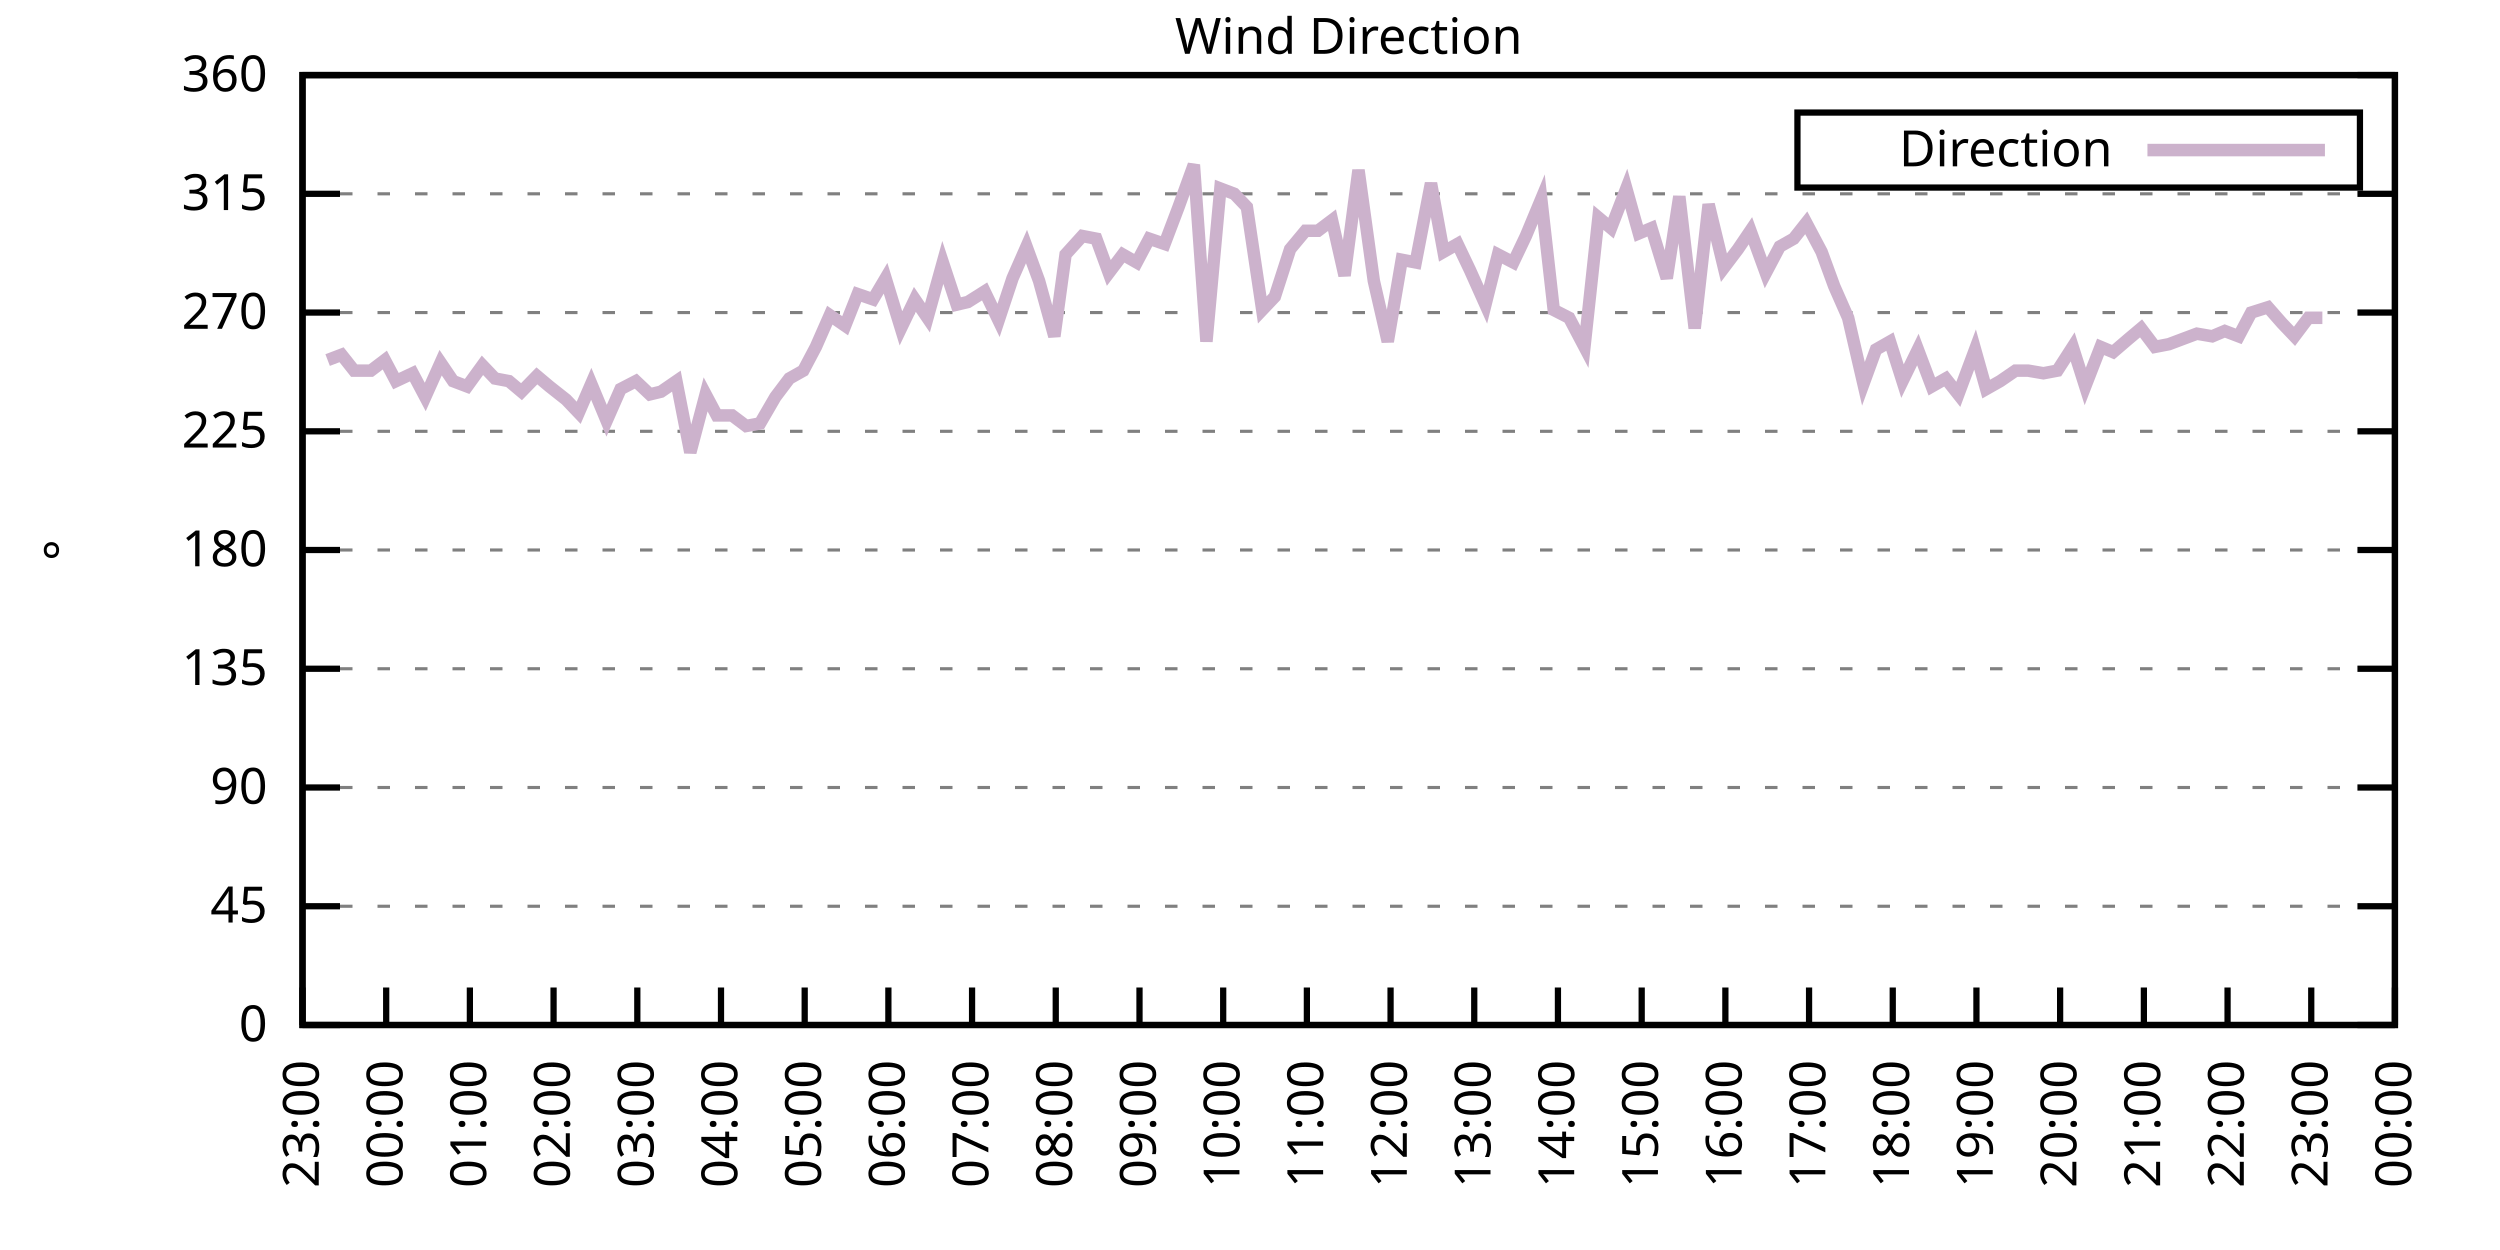
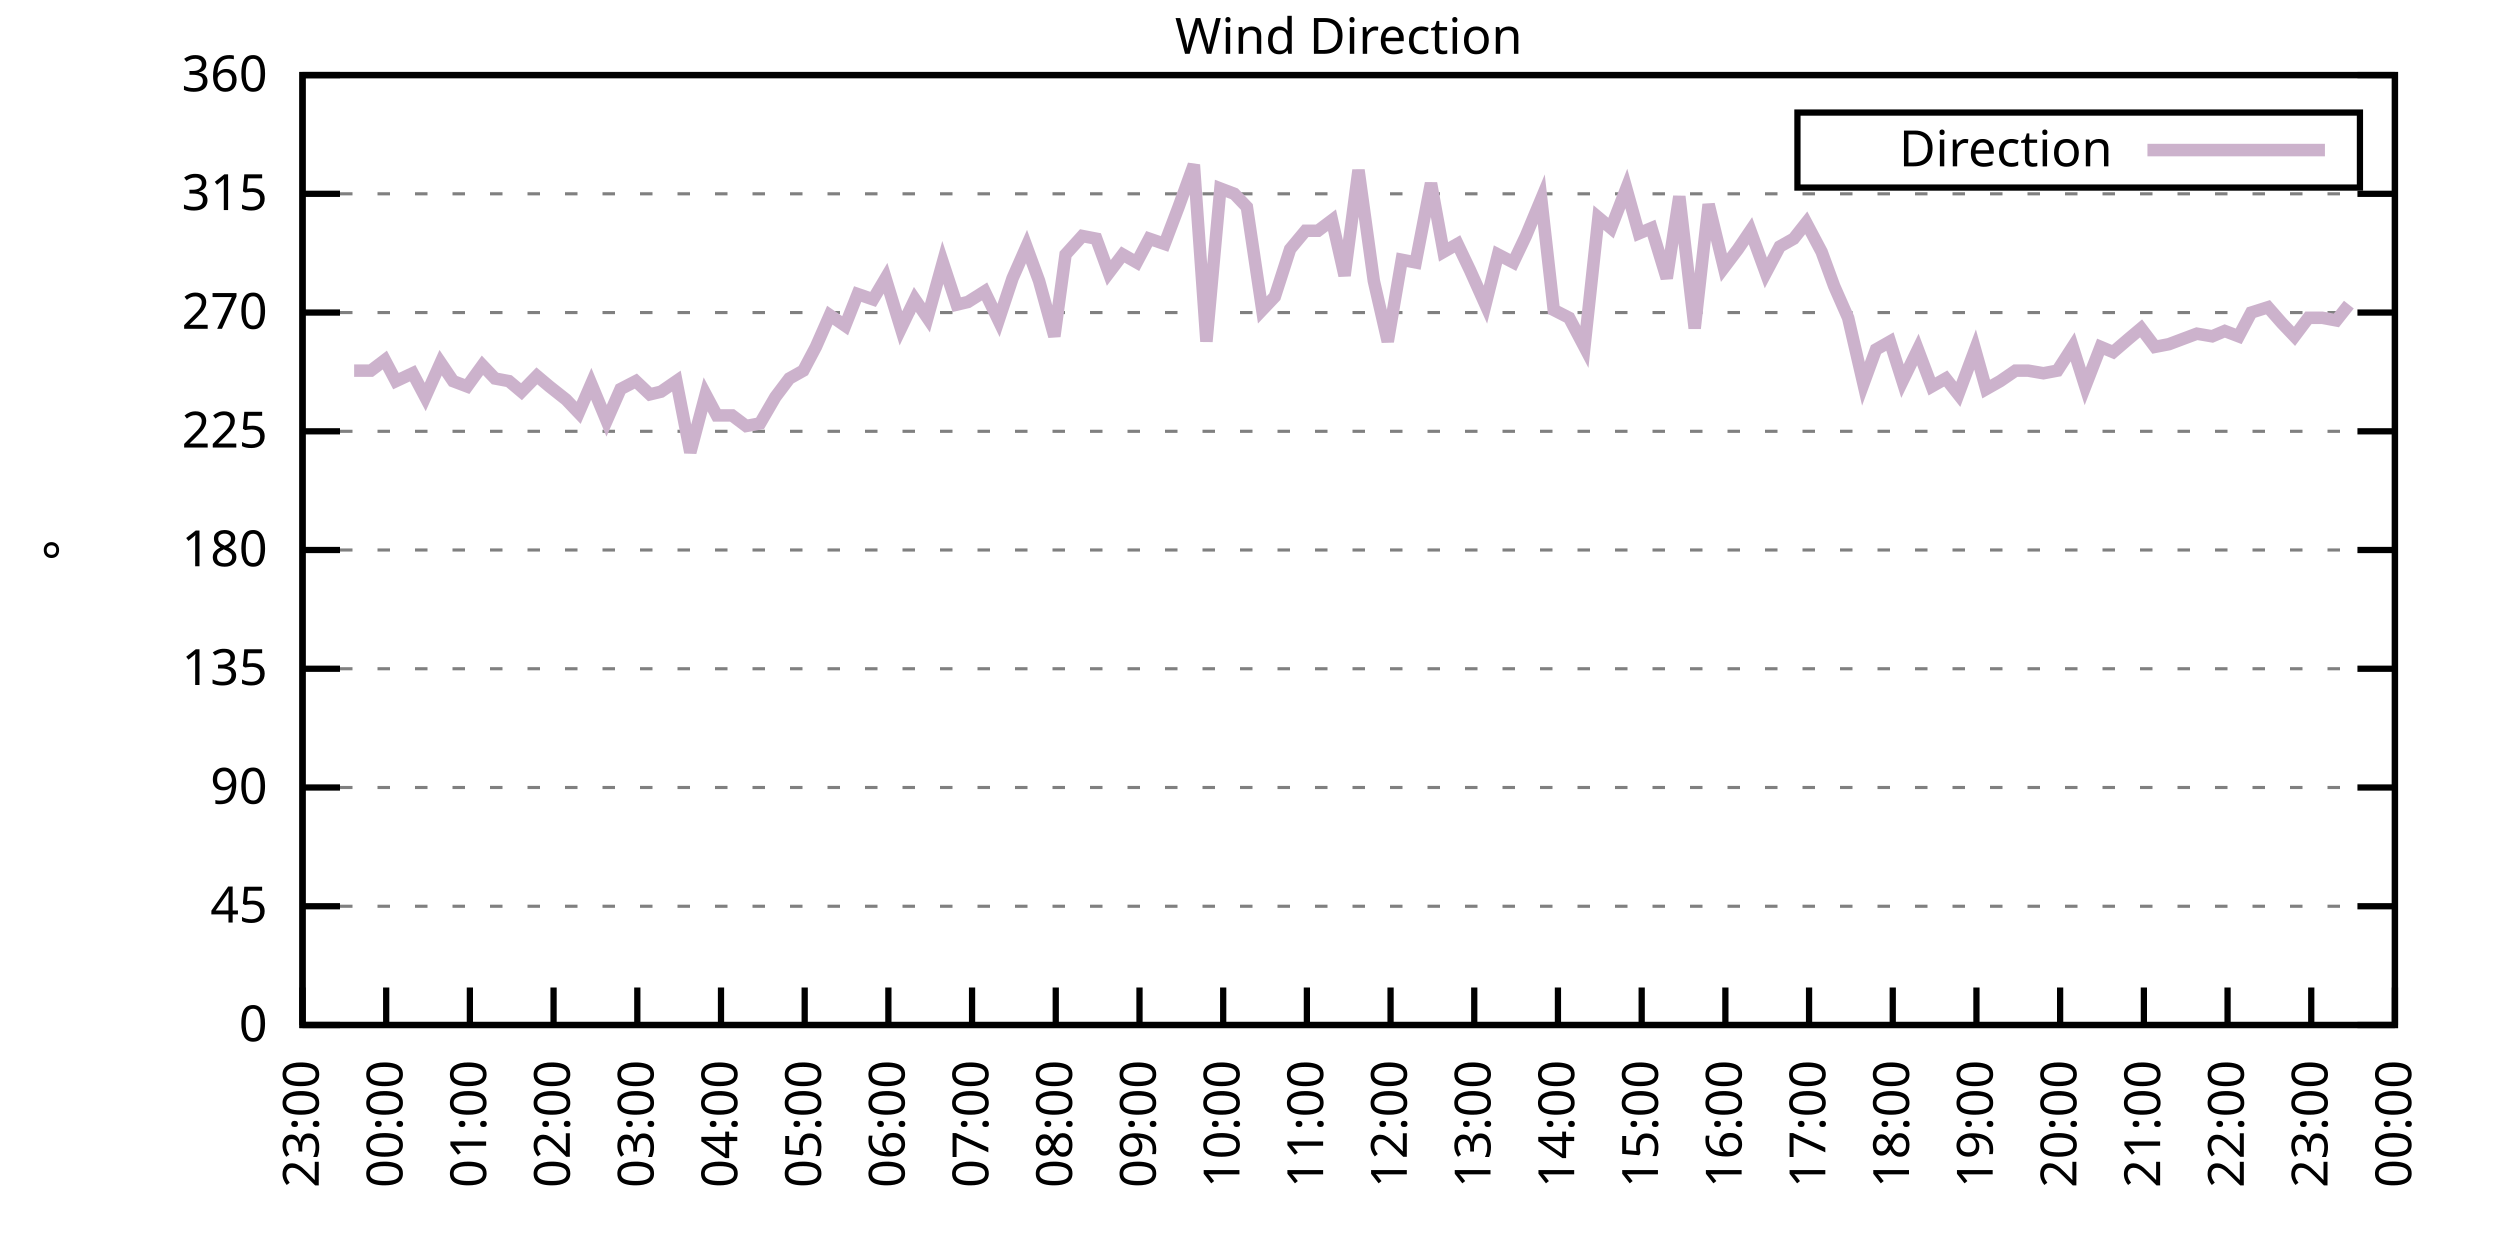
<svg xmlns="http://www.w3.org/2000/svg" xmlns:xlink="http://www.w3.org/1999/xlink" width="400" height="200" viewBox="0 0 400 200">
  <g id="gnuplot_canvas">
    <rect x="0" y="0" width="400" height="200" fill="none" />
    <defs>
      <circle id="gpDot" r="0.5" stroke-width="0.5" stroke="currentColor" />
      <path id="gpPt0" stroke-width="0.333" stroke="currentColor" d="M-1,0 h2 M0,-1 v2" />
      <path id="gpPt1" stroke-width="0.333" stroke="currentColor" d="M-1,-1 L1,1 M1,-1 L-1,1" />
      <path id="gpPt2" stroke-width="0.333" stroke="currentColor" d="M-1,0 L1,0 M0,-1 L0,1 M-1,-1 L1,1 M-1,1 L1,-1" />
      <rect id="gpPt3" stroke-width="0.333" stroke="currentColor" x="-1" y="-1" width="2" height="2" />
      <rect id="gpPt4" stroke-width="0.333" stroke="currentColor" fill="currentColor" x="-1" y="-1" width="2" height="2" />
      <circle id="gpPt5" stroke-width="0.333" stroke="currentColor" cx="0" cy="0" r="1" />
      <use xlink:href="#gpPt5" id="gpPt6" fill="currentColor" stroke="none" />
      <path id="gpPt7" stroke-width="0.333" stroke="currentColor" d="M0,-1.33 L-1.33,0.67 L1.33,0.67 z" />
      <use xlink:href="#gpPt7" id="gpPt8" fill="currentColor" stroke="none" />
      <use xlink:href="#gpPt7" id="gpPt9" stroke="currentColor" transform="rotate(180)" />
      <use xlink:href="#gpPt9" id="gpPt10" fill="currentColor" stroke="none" />
      <use xlink:href="#gpPt3" id="gpPt11" stroke="currentColor" transform="rotate(45)" />
      <use xlink:href="#gpPt11" id="gpPt12" fill="currentColor" stroke="none" />
      <path id="gpPt13" stroke-width="0.333" stroke="currentColor" d="M0,1.330 L1.265,0.411 L0.782,-1.067 L-0.782,-1.076 L-1.265,0.411 z" />
      <use xlink:href="#gpPt13" id="gpPt14" fill="currentColor" stroke="none" />
      <filter id="textbox" filterUnits="objectBoundingBox" x="0" y="0" height="1" width="1">
        <feFlood flood-color="white" flood-opacity="1" result="bgnd" />
        <feComposite in="SourceGraphic" in2="bgnd" operator="atop" />
      </filter>
      <filter id="greybox" filterUnits="objectBoundingBox" x="0" y="0" height="1" width="1">
        <feFlood flood-color="lightgrey" flood-opacity="1" result="grey" />
        <feComposite in="SourceGraphic" in2="grey" operator="atop" />
      </filter>
    </defs>
    <g fill="none" color="white" stroke="currentColor" stroke-width="1.00" stroke-linecap="butt" stroke-linejoin="miter">
</g>
    <g fill="none" color="black" stroke="currentColor" stroke-width="1.00" stroke-linecap="butt" stroke-linejoin="miter">
      <g stroke="none" shape-rendering="crispEdges">
        <polygon fill="rgb(255, 255, 255)" points="48.40,164.00 383.18,164.00 383.18,12.02 48.40,12.02 " />
      </g>
    </g>
    <g fill="none" color="black" stroke="currentColor" stroke-width="1.00" stroke-linecap="butt" stroke-linejoin="miter">
</g>
    <g fill="none" color="black" stroke="black" stroke-width="0.50" stroke-linecap="butt" stroke-linejoin="miter">
</g>
    <g fill="none" color="gray" stroke="currentColor" stroke-width="0.50" stroke-linecap="butt" stroke-linejoin="miter">
      <path stroke="gray" stroke-dasharray="2,4" class="gridline" d="M48.40,164.00 L383.19,164.00  " />
    </g>
    <g fill="none" color="gray" stroke="gray" stroke-width="1.00" stroke-linecap="butt" stroke-linejoin="miter">
</g>
    <g fill="none" color="black" stroke="currentColor" stroke-width="1.00" stroke-linecap="butt" stroke-linejoin="miter">
      <path stroke="black" d="M48.40,164.00 L54.40,164.00 M383.19,164.00 L377.19,164.00  " />
      <g transform="translate(42.80,166.60)" stroke="none" fill="black" font-family="Sans" font-size="8.00" text-anchor="end">
        <text>
          <tspan font-family="Sans"> 0</tspan>
        </text>
      </g>
    </g>
    <g fill="none" color="black" stroke="currentColor" stroke-width="1.00" stroke-linecap="butt" stroke-linejoin="miter">
</g>
    <g fill="none" color="black" stroke="black" stroke-width="0.50" stroke-linecap="butt" stroke-linejoin="miter">
</g>
    <g fill="none" color="gray" stroke="currentColor" stroke-width="0.50" stroke-linecap="butt" stroke-linejoin="miter">
      <path stroke="gray" stroke-dasharray="2,4" class="gridline" d="M48.40,145.00 L383.19,145.00  " />
    </g>
    <g fill="none" color="gray" stroke="gray" stroke-width="1.00" stroke-linecap="butt" stroke-linejoin="miter">
</g>
    <g fill="none" color="black" stroke="currentColor" stroke-width="1.00" stroke-linecap="butt" stroke-linejoin="miter">
      <path stroke="black" d="M48.40,145.00 L54.40,145.00 M383.19,145.00 L377.19,145.00  " />
      <g transform="translate(42.80,147.60)" stroke="none" fill="black" font-family="Sans" font-size="8.00" text-anchor="end">
        <text>
          <tspan font-family="Sans"> 45</tspan>
        </text>
      </g>
    </g>
    <g fill="none" color="black" stroke="currentColor" stroke-width="1.00" stroke-linecap="butt" stroke-linejoin="miter">
</g>
    <g fill="none" color="black" stroke="black" stroke-width="0.50" stroke-linecap="butt" stroke-linejoin="miter">
</g>
    <g fill="none" color="gray" stroke="currentColor" stroke-width="0.50" stroke-linecap="butt" stroke-linejoin="miter">
      <path stroke="gray" stroke-dasharray="2,4" class="gridline" d="M48.40,126.00 L383.19,126.00  " />
    </g>
    <g fill="none" color="gray" stroke="gray" stroke-width="1.00" stroke-linecap="butt" stroke-linejoin="miter">
</g>
    <g fill="none" color="black" stroke="currentColor" stroke-width="1.00" stroke-linecap="butt" stroke-linejoin="miter">
      <path stroke="black" d="M48.40,126.00 L54.40,126.00 M383.19,126.00 L377.19,126.00  " />
      <g transform="translate(42.80,128.60)" stroke="none" fill="black" font-family="Sans" font-size="8.00" text-anchor="end">
        <text>
          <tspan font-family="Sans"> 90</tspan>
        </text>
      </g>
    </g>
    <g fill="none" color="black" stroke="currentColor" stroke-width="1.00" stroke-linecap="butt" stroke-linejoin="miter">
</g>
    <g fill="none" color="black" stroke="black" stroke-width="0.50" stroke-linecap="butt" stroke-linejoin="miter">
</g>
    <g fill="none" color="gray" stroke="currentColor" stroke-width="0.50" stroke-linecap="butt" stroke-linejoin="miter">
      <path stroke="gray" stroke-dasharray="2,4" class="gridline" d="M48.40,107.00 L383.19,107.00  " />
    </g>
    <g fill="none" color="gray" stroke="gray" stroke-width="1.00" stroke-linecap="butt" stroke-linejoin="miter">
</g>
    <g fill="none" color="black" stroke="currentColor" stroke-width="1.00" stroke-linecap="butt" stroke-linejoin="miter">
      <path stroke="black" d="M48.40,107.00 L54.40,107.00 M383.19,107.00 L377.19,107.00  " />
      <g transform="translate(42.80,109.60)" stroke="none" fill="black" font-family="Sans" font-size="8.00" text-anchor="end">
        <text>
          <tspan font-family="Sans"> 135</tspan>
        </text>
      </g>
    </g>
    <g fill="none" color="black" stroke="currentColor" stroke-width="1.00" stroke-linecap="butt" stroke-linejoin="miter">
</g>
    <g fill="none" color="black" stroke="black" stroke-width="0.50" stroke-linecap="butt" stroke-linejoin="miter">
</g>
    <g fill="none" color="gray" stroke="currentColor" stroke-width="0.50" stroke-linecap="butt" stroke-linejoin="miter">
      <path stroke="gray" stroke-dasharray="2,4" class="gridline" d="M48.40,88.00 L383.19,88.00  " />
    </g>
    <g fill="none" color="gray" stroke="gray" stroke-width="1.00" stroke-linecap="butt" stroke-linejoin="miter">
</g>
    <g fill="none" color="black" stroke="currentColor" stroke-width="1.00" stroke-linecap="butt" stroke-linejoin="miter">
      <path stroke="black" d="M48.40,88.00 L54.40,88.00 M383.19,88.00 L377.19,88.00  " />
      <g transform="translate(42.80,90.60)" stroke="none" fill="black" font-family="Sans" font-size="8.00" text-anchor="end">
        <text>
          <tspan font-family="Sans"> 180</tspan>
        </text>
      </g>
    </g>
    <g fill="none" color="black" stroke="currentColor" stroke-width="1.00" stroke-linecap="butt" stroke-linejoin="miter">
</g>
    <g fill="none" color="black" stroke="black" stroke-width="0.50" stroke-linecap="butt" stroke-linejoin="miter">
</g>
    <g fill="none" color="gray" stroke="currentColor" stroke-width="0.50" stroke-linecap="butt" stroke-linejoin="miter">
      <path stroke="gray" stroke-dasharray="2,4" class="gridline" d="M48.40,69.01 L383.19,69.01  " />
    </g>
    <g fill="none" color="gray" stroke="gray" stroke-width="1.00" stroke-linecap="butt" stroke-linejoin="miter">
</g>
    <g fill="none" color="black" stroke="currentColor" stroke-width="1.00" stroke-linecap="butt" stroke-linejoin="miter">
      <path stroke="black" d="M48.40,69.01 L54.40,69.01 M383.19,69.01 L377.19,69.01  " />
      <g transform="translate(42.80,71.61)" stroke="none" fill="black" font-family="Sans" font-size="8.00" text-anchor="end">
        <text>
          <tspan font-family="Sans"> 225</tspan>
        </text>
      </g>
    </g>
    <g fill="none" color="black" stroke="currentColor" stroke-width="1.00" stroke-linecap="butt" stroke-linejoin="miter">
</g>
    <g fill="none" color="black" stroke="black" stroke-width="0.50" stroke-linecap="butt" stroke-linejoin="miter">
</g>
    <g fill="none" color="gray" stroke="currentColor" stroke-width="0.50" stroke-linecap="butt" stroke-linejoin="miter">
      <path stroke="gray" stroke-dasharray="2,4" class="gridline" d="M48.40,50.01 L383.19,50.01  " />
    </g>
    <g fill="none" color="gray" stroke="gray" stroke-width="1.00" stroke-linecap="butt" stroke-linejoin="miter">
</g>
    <g fill="none" color="black" stroke="currentColor" stroke-width="1.00" stroke-linecap="butt" stroke-linejoin="miter">
      <path stroke="black" d="M48.40,50.01 L54.40,50.01 M383.19,50.01 L377.19,50.01  " />
      <g transform="translate(42.80,52.61)" stroke="none" fill="black" font-family="Sans" font-size="8.00" text-anchor="end">
        <text>
          <tspan font-family="Sans"> 270</tspan>
        </text>
      </g>
    </g>
    <g fill="none" color="black" stroke="currentColor" stroke-width="1.00" stroke-linecap="butt" stroke-linejoin="miter">
</g>
    <g fill="none" color="black" stroke="black" stroke-width="0.50" stroke-linecap="butt" stroke-linejoin="miter">
</g>
    <g fill="none" color="gray" stroke="currentColor" stroke-width="0.50" stroke-linecap="butt" stroke-linejoin="miter">
      <path stroke="gray" stroke-dasharray="2,4" class="gridline" d="M48.40,31.01 L383.19,31.01  " />
    </g>
    <g fill="none" color="gray" stroke="gray" stroke-width="1.00" stroke-linecap="butt" stroke-linejoin="miter">
</g>
    <g fill="none" color="black" stroke="currentColor" stroke-width="1.00" stroke-linecap="butt" stroke-linejoin="miter">
      <path stroke="black" d="M48.40,31.01 L54.40,31.01 M383.19,31.01 L377.19,31.01  " />
      <g transform="translate(42.80,33.61)" stroke="none" fill="black" font-family="Sans" font-size="8.00" text-anchor="end">
        <text>
          <tspan font-family="Sans"> 315</tspan>
        </text>
      </g>
    </g>
    <g fill="none" color="black" stroke="currentColor" stroke-width="1.00" stroke-linecap="butt" stroke-linejoin="miter">
</g>
    <g fill="none" color="black" stroke="black" stroke-width="0.50" stroke-linecap="butt" stroke-linejoin="miter">
</g>
    <g fill="none" color="gray" stroke="currentColor" stroke-width="0.50" stroke-linecap="butt" stroke-linejoin="miter">
      <path stroke="gray" stroke-dasharray="2,4" class="gridline" d="M48.40,12.01 L383.19,12.01  " />
    </g>
    <g fill="none" color="gray" stroke="gray" stroke-width="1.00" stroke-linecap="butt" stroke-linejoin="miter">
</g>
    <g fill="none" color="black" stroke="currentColor" stroke-width="1.00" stroke-linecap="butt" stroke-linejoin="miter">
      <path stroke="black" d="M48.40,12.01 L54.40,12.01 M383.19,12.01 L377.19,12.01  " />
      <g transform="translate(42.80,14.61)" stroke="none" fill="black" font-family="Sans" font-size="8.00" text-anchor="end">
        <text>
          <tspan font-family="Sans"> 360</tspan>
        </text>
      </g>
    </g>
    <g fill="none" color="black" stroke="currentColor" stroke-width="1.00" stroke-linecap="butt" stroke-linejoin="miter">
      <path stroke="black" d="M48.40,164.00 L48.40,158.00  " />
      <g transform="translate(51.00,169.60) rotate(270.00)" stroke="none" fill="black" font-family="Sans" font-size="8.00" text-anchor="end">
        <text>
          <tspan font-family="Sans">23:00</tspan>
        </text>
      </g>
    </g>
    <g fill="none" color="black" stroke="currentColor" stroke-width="1.00" stroke-linecap="butt" stroke-linejoin="miter">
      <path stroke="black" d="M61.79,164.00 L61.79,158.00  " />
      <g transform="translate(64.39,169.60) rotate(270.00)" stroke="none" fill="black" font-family="Sans" font-size="8.00" text-anchor="end">
        <text>
          <tspan font-family="Sans">00:00</tspan>
        </text>
      </g>
    </g>
    <g fill="none" color="black" stroke="currentColor" stroke-width="1.00" stroke-linecap="butt" stroke-linejoin="miter">
      <path stroke="black" d="M75.18,164.00 L75.18,158.00  " />
      <g transform="translate(77.78,169.60) rotate(270.00)" stroke="none" fill="black" font-family="Sans" font-size="8.00" text-anchor="end">
        <text>
          <tspan font-family="Sans">01:00</tspan>
        </text>
      </g>
    </g>
    <g fill="none" color="black" stroke="currentColor" stroke-width="1.00" stroke-linecap="butt" stroke-linejoin="miter">
      <path stroke="black" d="M88.57,164.00 L88.57,158.00  " />
      <g transform="translate(91.17,169.60) rotate(270.00)" stroke="none" fill="black" font-family="Sans" font-size="8.00" text-anchor="end">
        <text>
          <tspan font-family="Sans">02:00</tspan>
        </text>
      </g>
    </g>
    <g fill="none" color="black" stroke="currentColor" stroke-width="1.00" stroke-linecap="butt" stroke-linejoin="miter">
      <path stroke="black" d="M101.97,164.00 L101.97,158.00  " />
      <g transform="translate(104.57,169.60) rotate(270.00)" stroke="none" fill="black" font-family="Sans" font-size="8.00" text-anchor="end">
        <text>
          <tspan font-family="Sans">03:00</tspan>
        </text>
      </g>
    </g>
    <g fill="none" color="black" stroke="currentColor" stroke-width="1.00" stroke-linecap="butt" stroke-linejoin="miter">
      <path stroke="black" d="M115.36,164.00 L115.36,158.00  " />
      <g transform="translate(117.96,169.60) rotate(270.00)" stroke="none" fill="black" font-family="Sans" font-size="8.00" text-anchor="end">
        <text>
          <tspan font-family="Sans">04:00</tspan>
        </text>
      </g>
    </g>
    <g fill="none" color="black" stroke="currentColor" stroke-width="1.00" stroke-linecap="butt" stroke-linejoin="miter">
      <path stroke="black" d="M128.75,164.00 L128.75,158.00  " />
      <g transform="translate(131.35,169.60) rotate(270.00)" stroke="none" fill="black" font-family="Sans" font-size="8.00" text-anchor="end">
        <text>
          <tspan font-family="Sans">05:00</tspan>
        </text>
      </g>
    </g>
    <g fill="none" color="black" stroke="currentColor" stroke-width="1.00" stroke-linecap="butt" stroke-linejoin="miter">
      <path stroke="black" d="M142.14,164.00 L142.14,158.00  " />
      <g transform="translate(144.74,169.60) rotate(270.00)" stroke="none" fill="black" font-family="Sans" font-size="8.00" text-anchor="end">
        <text>
          <tspan font-family="Sans">06:00</tspan>
        </text>
      </g>
    </g>
    <g fill="none" color="black" stroke="currentColor" stroke-width="1.00" stroke-linecap="butt" stroke-linejoin="miter">
      <path stroke="black" d="M155.53,164.00 L155.53,158.00  " />
      <g transform="translate(158.13,169.60) rotate(270.00)" stroke="none" fill="black" font-family="Sans" font-size="8.00" text-anchor="end">
        <text>
          <tspan font-family="Sans">07:00</tspan>
        </text>
      </g>
    </g>
    <g fill="none" color="black" stroke="currentColor" stroke-width="1.00" stroke-linecap="butt" stroke-linejoin="miter">
      <path stroke="black" d="M168.92,164.00 L168.92,158.00  " />
      <g transform="translate(171.52,169.60) rotate(270.00)" stroke="none" fill="black" font-family="Sans" font-size="8.00" text-anchor="end">
        <text>
          <tspan font-family="Sans">08:00</tspan>
        </text>
      </g>
    </g>
    <g fill="none" color="black" stroke="currentColor" stroke-width="1.00" stroke-linecap="butt" stroke-linejoin="miter">
      <path stroke="black" d="M182.32,164.00 L182.32,158.00  " />
      <g transform="translate(184.92,169.60) rotate(270.00)" stroke="none" fill="black" font-family="Sans" font-size="8.00" text-anchor="end">
        <text>
          <tspan font-family="Sans">09:00</tspan>
        </text>
      </g>
    </g>
    <g fill="none" color="black" stroke="currentColor" stroke-width="1.00" stroke-linecap="butt" stroke-linejoin="miter">
      <path stroke="black" d="M195.71,164.00 L195.71,158.00  " />
      <g transform="translate(198.31,169.60) rotate(270.00)" stroke="none" fill="black" font-family="Sans" font-size="8.00" text-anchor="end">
        <text>
          <tspan font-family="Sans">10:00</tspan>
        </text>
      </g>
    </g>
    <g fill="none" color="black" stroke="currentColor" stroke-width="1.00" stroke-linecap="butt" stroke-linejoin="miter">
      <path stroke="black" d="M209.10,164.00 L209.10,158.00  " />
      <g transform="translate(211.70,169.60) rotate(270.00)" stroke="none" fill="black" font-family="Sans" font-size="8.00" text-anchor="end">
        <text>
          <tspan font-family="Sans">11:00</tspan>
        </text>
      </g>
    </g>
    <g fill="none" color="black" stroke="currentColor" stroke-width="1.00" stroke-linecap="butt" stroke-linejoin="miter">
      <path stroke="black" d="M222.49,164.00 L222.49,158.00  " />
      <g transform="translate(225.09,169.60) rotate(270.00)" stroke="none" fill="black" font-family="Sans" font-size="8.00" text-anchor="end">
        <text>
          <tspan font-family="Sans">12:00</tspan>
        </text>
      </g>
    </g>
    <g fill="none" color="black" stroke="currentColor" stroke-width="1.00" stroke-linecap="butt" stroke-linejoin="miter">
      <path stroke="black" d="M235.88,164.00 L235.88,158.00  " />
      <g transform="translate(238.48,169.60) rotate(270.00)" stroke="none" fill="black" font-family="Sans" font-size="8.00" text-anchor="end">
        <text>
          <tspan font-family="Sans">13:00</tspan>
        </text>
      </g>
    </g>
    <g fill="none" color="black" stroke="currentColor" stroke-width="1.00" stroke-linecap="butt" stroke-linejoin="miter">
      <path stroke="black" d="M249.27,164.00 L249.27,158.00  " />
      <g transform="translate(251.87,169.60) rotate(270.00)" stroke="none" fill="black" font-family="Sans" font-size="8.00" text-anchor="end">
        <text>
          <tspan font-family="Sans">14:00</tspan>
        </text>
      </g>
    </g>
    <g fill="none" color="black" stroke="currentColor" stroke-width="1.00" stroke-linecap="butt" stroke-linejoin="miter">
      <path stroke="black" d="M262.67,164.00 L262.67,158.00  " />
      <g transform="translate(265.27,169.60) rotate(270.00)" stroke="none" fill="black" font-family="Sans" font-size="8.00" text-anchor="end">
        <text>
          <tspan font-family="Sans">15:00</tspan>
        </text>
      </g>
    </g>
    <g fill="none" color="black" stroke="currentColor" stroke-width="1.00" stroke-linecap="butt" stroke-linejoin="miter">
      <path stroke="black" d="M276.06,164.00 L276.06,158.00  " />
      <g transform="translate(278.66,169.60) rotate(270.00)" stroke="none" fill="black" font-family="Sans" font-size="8.00" text-anchor="end">
        <text>
          <tspan font-family="Sans">16:00</tspan>
        </text>
      </g>
    </g>
    <g fill="none" color="black" stroke="currentColor" stroke-width="1.00" stroke-linecap="butt" stroke-linejoin="miter">
      <path stroke="black" d="M289.45,164.00 L289.45,158.00  " />
      <g transform="translate(292.05,169.60) rotate(270.00)" stroke="none" fill="black" font-family="Sans" font-size="8.00" text-anchor="end">
        <text>
          <tspan font-family="Sans">17:00</tspan>
        </text>
      </g>
    </g>
    <g fill="none" color="black" stroke="currentColor" stroke-width="1.00" stroke-linecap="butt" stroke-linejoin="miter">
      <path stroke="black" d="M302.84,164.00 L302.84,158.00  " />
      <g transform="translate(305.44,169.60) rotate(270.00)" stroke="none" fill="black" font-family="Sans" font-size="8.00" text-anchor="end">
        <text>
          <tspan font-family="Sans">18:00</tspan>
        </text>
      </g>
    </g>
    <g fill="none" color="black" stroke="currentColor" stroke-width="1.00" stroke-linecap="butt" stroke-linejoin="miter">
      <path stroke="black" d="M316.23,164.00 L316.23,158.00  " />
      <g transform="translate(318.83,169.60) rotate(270.00)" stroke="none" fill="black" font-family="Sans" font-size="8.00" text-anchor="end">
        <text>
          <tspan font-family="Sans">19:00</tspan>
        </text>
      </g>
    </g>
    <g fill="none" color="black" stroke="currentColor" stroke-width="1.00" stroke-linecap="butt" stroke-linejoin="miter">
      <path stroke="black" d="M329.62,164.00 L329.62,158.00  " />
      <g transform="translate(332.22,169.60) rotate(270.00)" stroke="none" fill="black" font-family="Sans" font-size="8.00" text-anchor="end">
        <text>
          <tspan font-family="Sans">20:00</tspan>
        </text>
      </g>
    </g>
    <g fill="none" color="black" stroke="currentColor" stroke-width="1.00" stroke-linecap="butt" stroke-linejoin="miter">
      <path stroke="black" d="M343.02,164.00 L343.02,158.00  " />
      <g transform="translate(345.62,169.60) rotate(270.00)" stroke="none" fill="black" font-family="Sans" font-size="8.00" text-anchor="end">
        <text>
          <tspan font-family="Sans">21:00</tspan>
        </text>
      </g>
    </g>
    <g fill="none" color="black" stroke="currentColor" stroke-width="1.00" stroke-linecap="butt" stroke-linejoin="miter">
      <path stroke="black" d="M356.41,164.00 L356.41,158.00  " />
      <g transform="translate(359.01,169.60) rotate(270.00)" stroke="none" fill="black" font-family="Sans" font-size="8.00" text-anchor="end">
        <text>
          <tspan font-family="Sans">22:00</tspan>
        </text>
      </g>
    </g>
    <g fill="none" color="black" stroke="currentColor" stroke-width="1.00" stroke-linecap="butt" stroke-linejoin="miter">
      <path stroke="black" d="M369.80,164.00 L369.80,158.00  " />
      <g transform="translate(372.40,169.60) rotate(270.00)" stroke="none" fill="black" font-family="Sans" font-size="8.00" text-anchor="end">
        <text>
          <tspan font-family="Sans">23:00</tspan>
        </text>
      </g>
    </g>
    <g fill="none" color="black" stroke="currentColor" stroke-width="1.00" stroke-linecap="butt" stroke-linejoin="miter">
      <path stroke="black" d="M383.19,164.00 L383.19,158.00  " />
      <g transform="translate(385.79,169.60) rotate(270.00)" stroke="none" fill="black" font-family="Sans" font-size="8.00" text-anchor="end">
        <text>
          <tspan font-family="Sans">00:00</tspan>
        </text>
      </g>
    </g>
    <g fill="none" color="black" stroke="currentColor" stroke-width="1.00" stroke-linecap="butt" stroke-linejoin="miter">
</g>
    <g fill="none" color="black" stroke="currentColor" stroke-width="1.00" stroke-linecap="butt" stroke-linejoin="miter">
      <path stroke="black" d="M48.40,12.01 L48.40,164.00 L383.19,164.00 L383.19,12.01 L48.40,12.01 Z  " />
    </g>
    <g fill="none" color="black" stroke="currentColor" stroke-width="1.00" stroke-linecap="butt" stroke-linejoin="miter">
</g>
    <g fill="none" color="black" stroke="currentColor" stroke-width="1.00" stroke-linecap="butt" stroke-linejoin="miter">
      <path stroke="black" d="M287.59,30.01 L287.59,18.01 L377.59,18.01 L377.59,30.01 L287.59,30.01 Z  " />
    </g>
    <g id="Wind_direction_plot_1">
      <g fill="none" color="white" stroke="black" stroke-width="2.00" stroke-linecap="butt" stroke-linejoin="miter">
</g>
      <g fill="none" color="black" stroke="currentColor" stroke-width="2.00" stroke-linecap="butt" stroke-linejoin="miter">
        <g transform="translate(337.99,26.61)" stroke="none" fill="black" font-family="Sans" font-size="8.00" text-anchor="end">
          <text>
            <tspan font-family="Sans">Direction</tspan>
          </text>
        </g>
      </g>
      <g fill="none" color="black" stroke="currentColor" stroke-width="2.00" stroke-linecap="butt" stroke-linejoin="miter">
-         <path stroke="rgb(204, 178, 204)" d="M343.59,24.01 L371.99,24.01 M52.42,57.61 L54.65,56.76 L56.66,59.30 L59.34,59.30 L61.57,57.61 L63.35,60.98   L66.03,59.72 L68.04,63.52 L70.50,58.03 L72.50,60.98 L74.74,61.83 L77.19,58.45 L79.20,60.56 L81.43,60.98   L83.44,62.67 L85.90,60.14 L87.91,61.83 L90.58,63.94 L92.59,66.05 L94.60,61.41 L97.06,67.32 L99.29,62.25   L101.74,60.98 L103.98,63.10 L105.76,62.67 L108.22,60.98 L110.45,72.38 L112.90,63.10 L114.69,66.47 L117.14,66.47   L119.38,68.16 L121.61,67.74 L124.06,63.52 L126.29,60.56 L128.53,59.30 L130.54,55.50 L132.77,50.43 L135.22,52.12   L137.23,47.05 L139.69,47.90 L141.69,44.52 L144.15,52.54 L146.38,47.90 L148.39,50.85 L150.85,41.99 L153.08,48.74   L154.86,48.32 L157.54,46.63 L159.77,51.27 L162.01,44.52 L164.24,39.45 L166.25,44.94 L168.70,53.81 L170.49,40.72   L173.17,37.76 L175.40,38.19 L177.41,43.67 L179.64,40.72 L181.87,41.99 L183.88,38.19 L186.33,39.03 L188.57,33.12   L191.02,26.36 L193.03,54.65 L195.26,30.16 L197.49,31.01 L199.50,33.12 L201.96,49.59 L203.97,47.47 L206.42,39.87   L208.88,36.92 L210.88,36.92 L213.12,35.23 L215.13,44.10 L217.36,27.21 L219.81,44.94 L222.04,54.65 L224.28,41.56   L226.51,41.99 L228.96,29.32 L230.97,40.30 L233.20,39.03 L235.21,43.25 L237.67,48.74 L239.68,40.72 L242.13,41.99   L244.14,37.76 L246.60,31.85 L248.60,49.59 L251.06,50.85 L253.51,55.50 L255.75,34.81 L257.76,36.50 L260.21,30.16   L262.22,37.34 L264.23,36.50 L266.68,44.52 L268.69,31.43 L271.15,52.54 L273.38,32.70 L275.83,42.83 L278.07,39.87   L280.07,36.92 L282.53,43.67 L284.76,39.45 L286.99,38.19 L289.00,35.65 L291.46,40.30 L293.47,45.79 L295.70,50.85   L298.15,61.41 L300.16,55.92 L302.39,54.65 L304.40,60.98 L306.86,55.92 L309.09,61.83 L311.32,60.56 L313.33,63.10   L316.01,55.92 L317.79,62.25 L320.03,60.98 L322.48,59.30 L324.49,59.30 L326.95,59.72 L329.18,59.30 L331.63,55.50   L333.64,61.83 L336.10,55.50 L338.10,56.34 L340.56,54.23 L342.57,52.54 L344.80,55.50 L347.03,55.07 L349.26,54.23   L351.50,53.39 L353.95,53.81 L355.96,52.96 L358.19,53.81 L360.20,50.01 L362.88,49.16 L365.11,51.70 L367.12,53.81   L369.35,50.85 L371.58,50.85  " />
+         <path stroke="rgb(204, 178, 204)" d="M343.59,24.01 L371.99,24.01 M56.66,59.30 L59.34,59.30 L61.57,57.61 L63.35,60.98 L66.03,59.72 L68.04,63.52   L70.50,58.03 L72.50,60.98 L74.74,61.83 L77.19,58.45 L79.20,60.56 L81.43,60.98 L83.44,62.67 L85.90,60.14   L87.91,61.83 L90.58,63.94 L92.59,66.05 L94.60,61.41 L97.06,67.32 L99.29,62.25 L101.74,60.98 L103.98,63.10   L105.76,62.67 L108.22,60.98 L110.45,72.38 L112.90,63.10 L114.69,66.47 L117.14,66.47 L119.38,68.16 L121.61,67.74   L124.06,63.52 L126.29,60.56 L128.53,59.30 L130.54,55.50 L132.77,50.43 L135.22,52.12 L137.23,47.05 L139.69,47.90   L141.69,44.52 L144.15,52.54 L146.38,47.90 L148.39,50.85 L150.85,41.99 L153.08,48.74 L154.86,48.32 L157.54,46.63   L159.77,51.27 L162.01,44.52 L164.24,39.45 L166.25,44.94 L168.70,53.81 L170.49,40.72 L173.17,37.76 L175.40,38.19   L177.41,43.67 L179.64,40.72 L181.87,41.99 L183.88,38.19 L186.33,39.03 L188.57,33.12 L191.02,26.36 L193.03,54.65   L195.26,30.16 L197.49,31.01 L199.50,33.12 L201.96,49.59 L203.97,47.47 L206.42,39.87 L208.88,36.92 L210.88,36.92   L213.12,35.23 L215.13,44.10 L217.36,27.21 L219.81,44.94 L222.04,54.65 L224.28,41.56 L226.51,41.99 L228.96,29.32   L230.97,40.30 L233.20,39.03 L235.21,43.25 L237.67,48.74 L239.68,40.72 L242.13,41.99 L244.14,37.76 L246.60,31.85   L248.60,49.59 L251.06,50.85 L253.51,55.50 L255.75,34.81 L257.76,36.50 L260.21,30.16 L262.22,37.34 L264.23,36.50   L266.68,44.52 L268.69,31.43 L271.15,52.54 L273.38,32.70 L275.83,42.83 L278.07,39.87 L280.07,36.92 L282.53,43.67   L284.76,39.45 L286.99,38.19 L289.00,35.65 L291.46,40.30 L293.47,45.79 L295.70,50.85 L298.15,61.41 L300.16,55.92   L302.39,54.65 L304.40,60.98 L306.86,55.92 L309.09,61.83 L311.32,60.56 L313.33,63.10 L316.01,55.92 L317.79,62.25   L320.03,60.98 L322.48,59.30 L324.49,59.30 L326.95,59.72 L329.18,59.30 L331.63,55.50 L333.64,61.83 L336.10,55.50   L338.10,56.34 L340.56,54.23 L342.57,52.54 L344.80,55.50 L347.03,55.07 L349.26,54.23 L351.50,53.39 L353.95,53.81   L355.96,52.96 L358.19,53.81 L360.20,50.01 L362.88,49.16 L365.11,51.70 L367.12,53.81 L369.35,50.85 L371.58,50.85   L373.82,51.27 L375.82,48.74  " />
      </g>
    </g>
    <g fill="none" color="black" stroke="currentColor" stroke-width="2.00" stroke-linecap="butt" stroke-linejoin="miter">
</g>
    <g fill="none" color="black" stroke="black" stroke-width="1.00" stroke-linecap="butt" stroke-linejoin="miter">
</g>
    <g fill="none" color="black" stroke="currentColor" stroke-width="1.00" stroke-linecap="butt" stroke-linejoin="miter">
      <path stroke="black" d="M48.40,12.01 L48.40,164.00 L383.19,164.00 L383.19,12.01 L48.40,12.01 Z  " />
      <g transform="translate(12.80,88.01) rotate(270.00)" stroke="none" fill="black" font-family="Sans" font-size="8.00" text-anchor="middle">
        <text>
          <tspan font-family="Sans">°</tspan>
        </text>
      </g>
    </g>
    <g fill="none" color="black" stroke="currentColor" stroke-width="1.00" stroke-linecap="butt" stroke-linejoin="miter">
</g>
    <g fill="none" color="black" stroke="currentColor" stroke-width="1.00" stroke-linecap="butt" stroke-linejoin="miter">
      <g transform="translate(215.79,8.61)" stroke="none" fill="black" font-family="Sans" font-size="8.00" text-anchor="middle">
        <text>
          <tspan font-family="Sans">Wind Direction</tspan>
        </text>
      </g>
    </g>
    <g fill="none" color="black" stroke="currentColor" stroke-width="1.00" stroke-linecap="butt" stroke-linejoin="miter">
</g>
  </g>
</svg>
